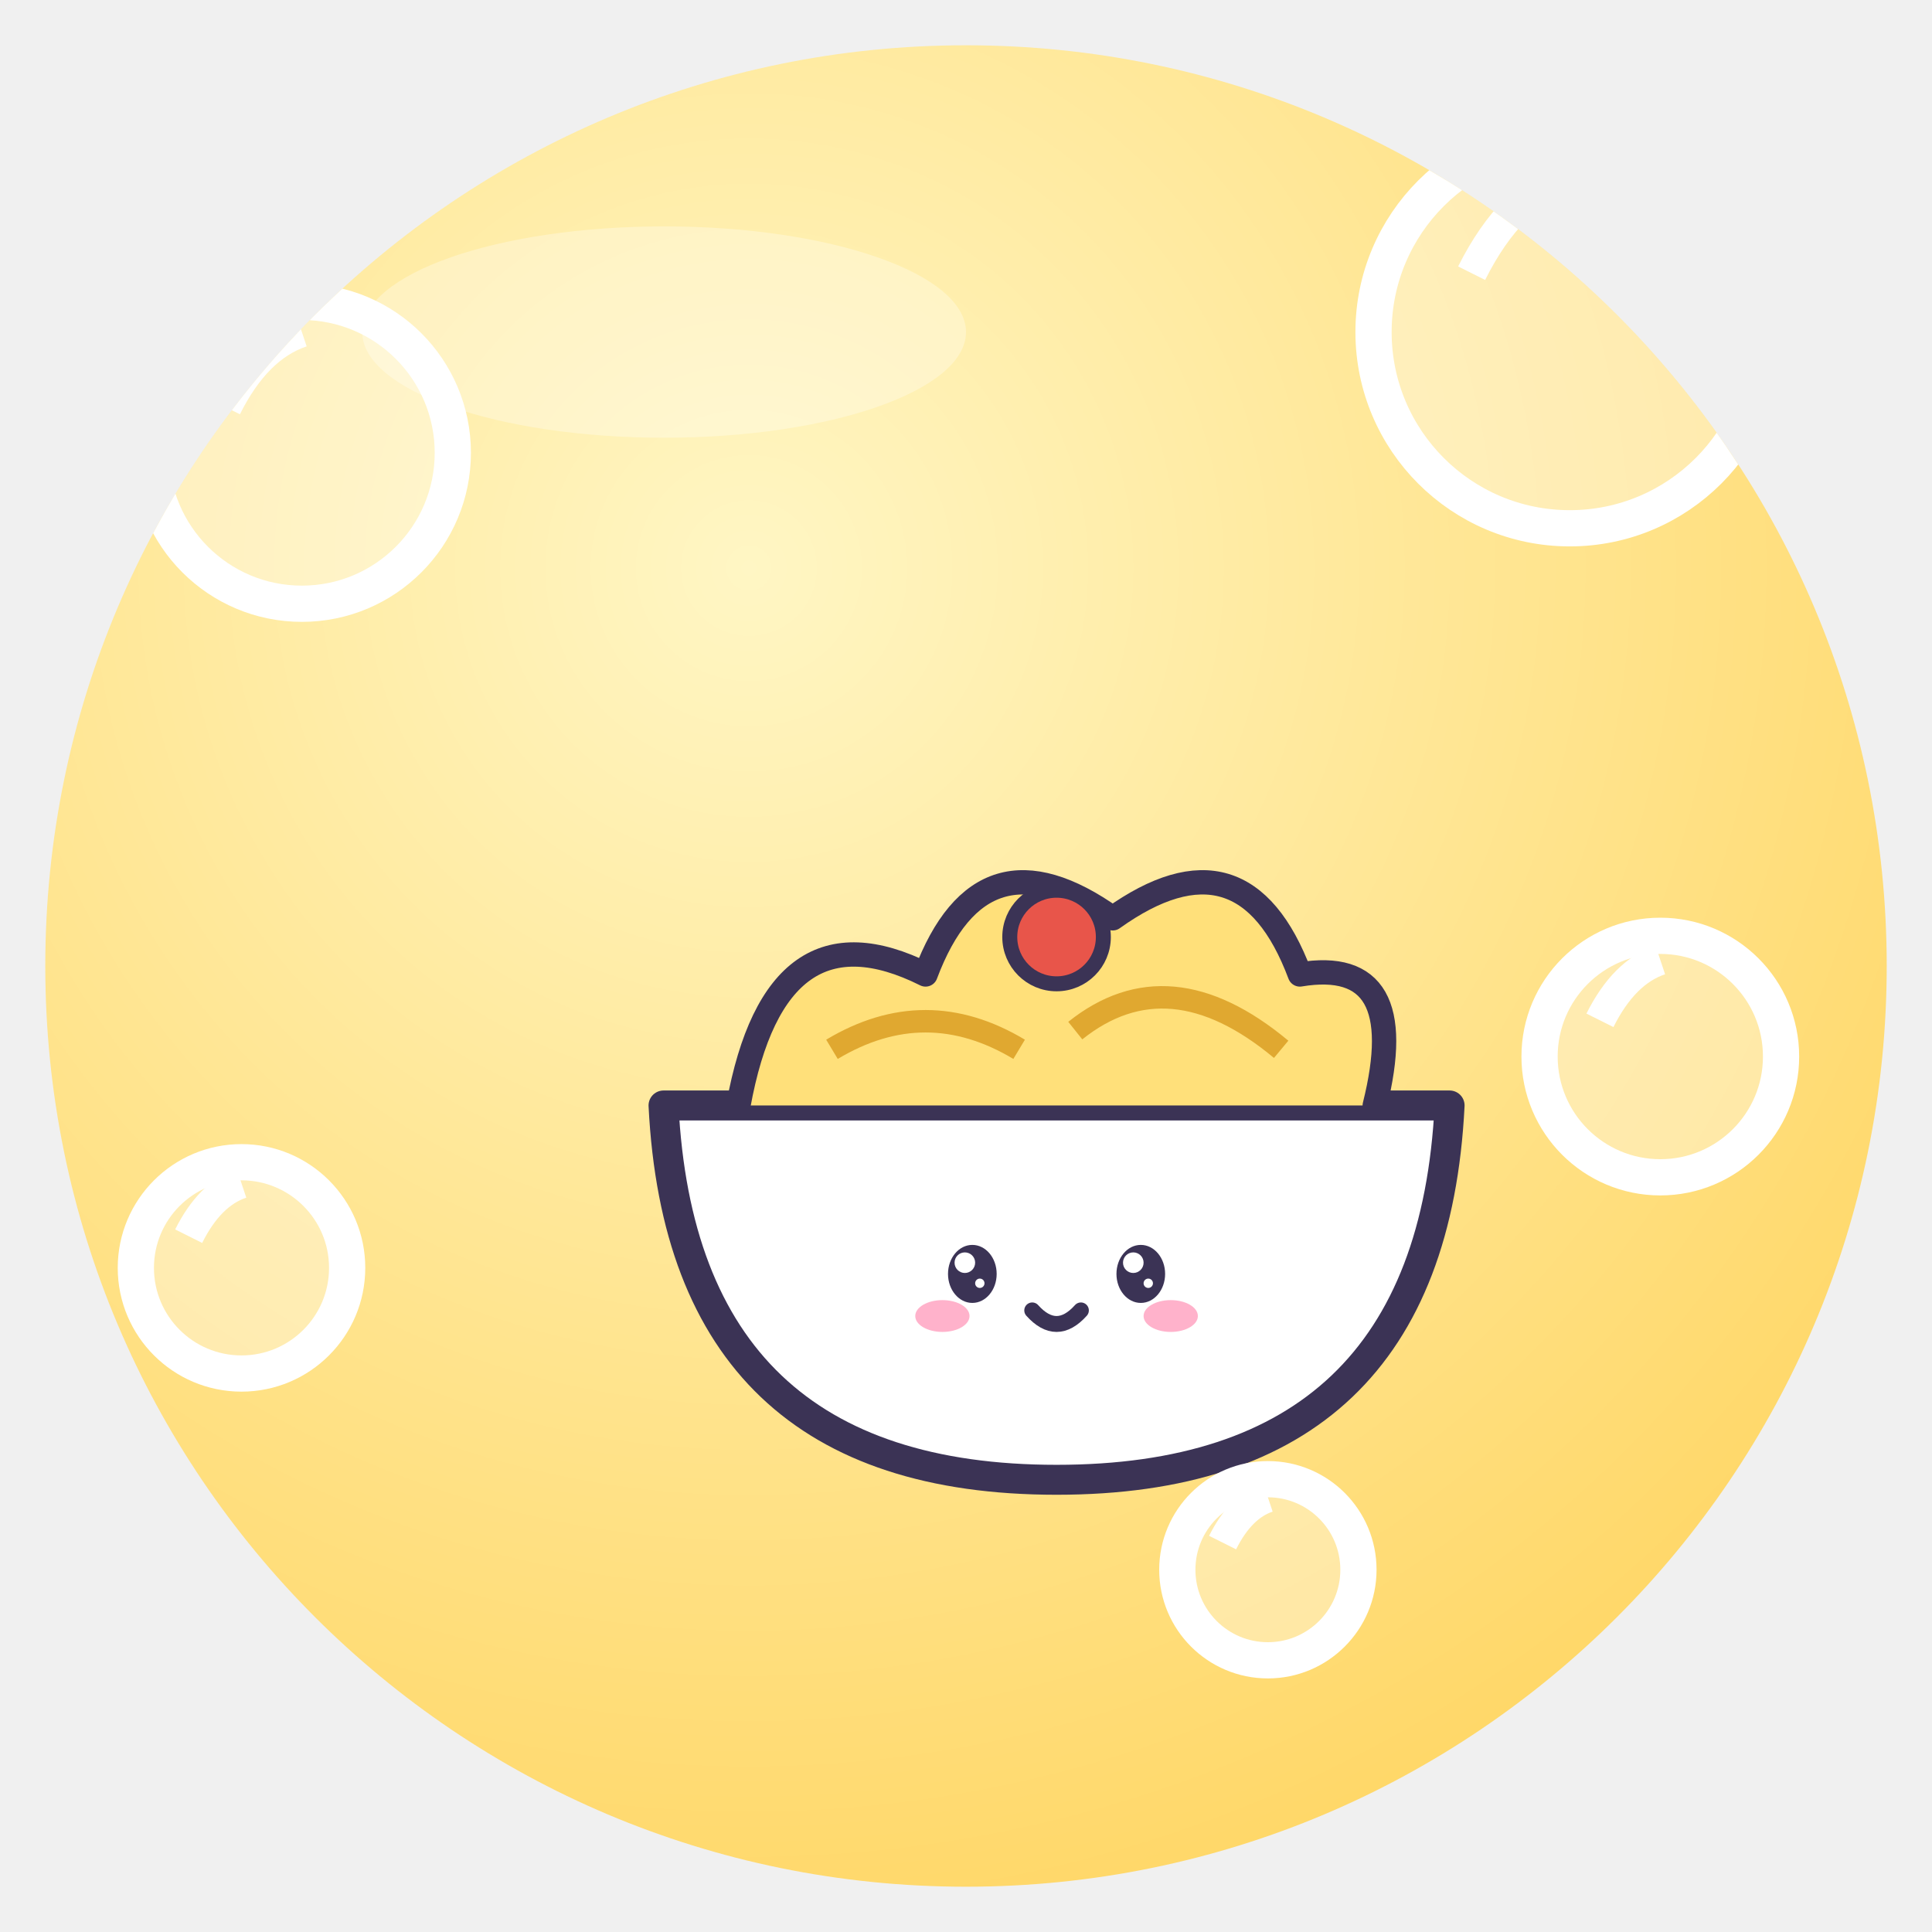
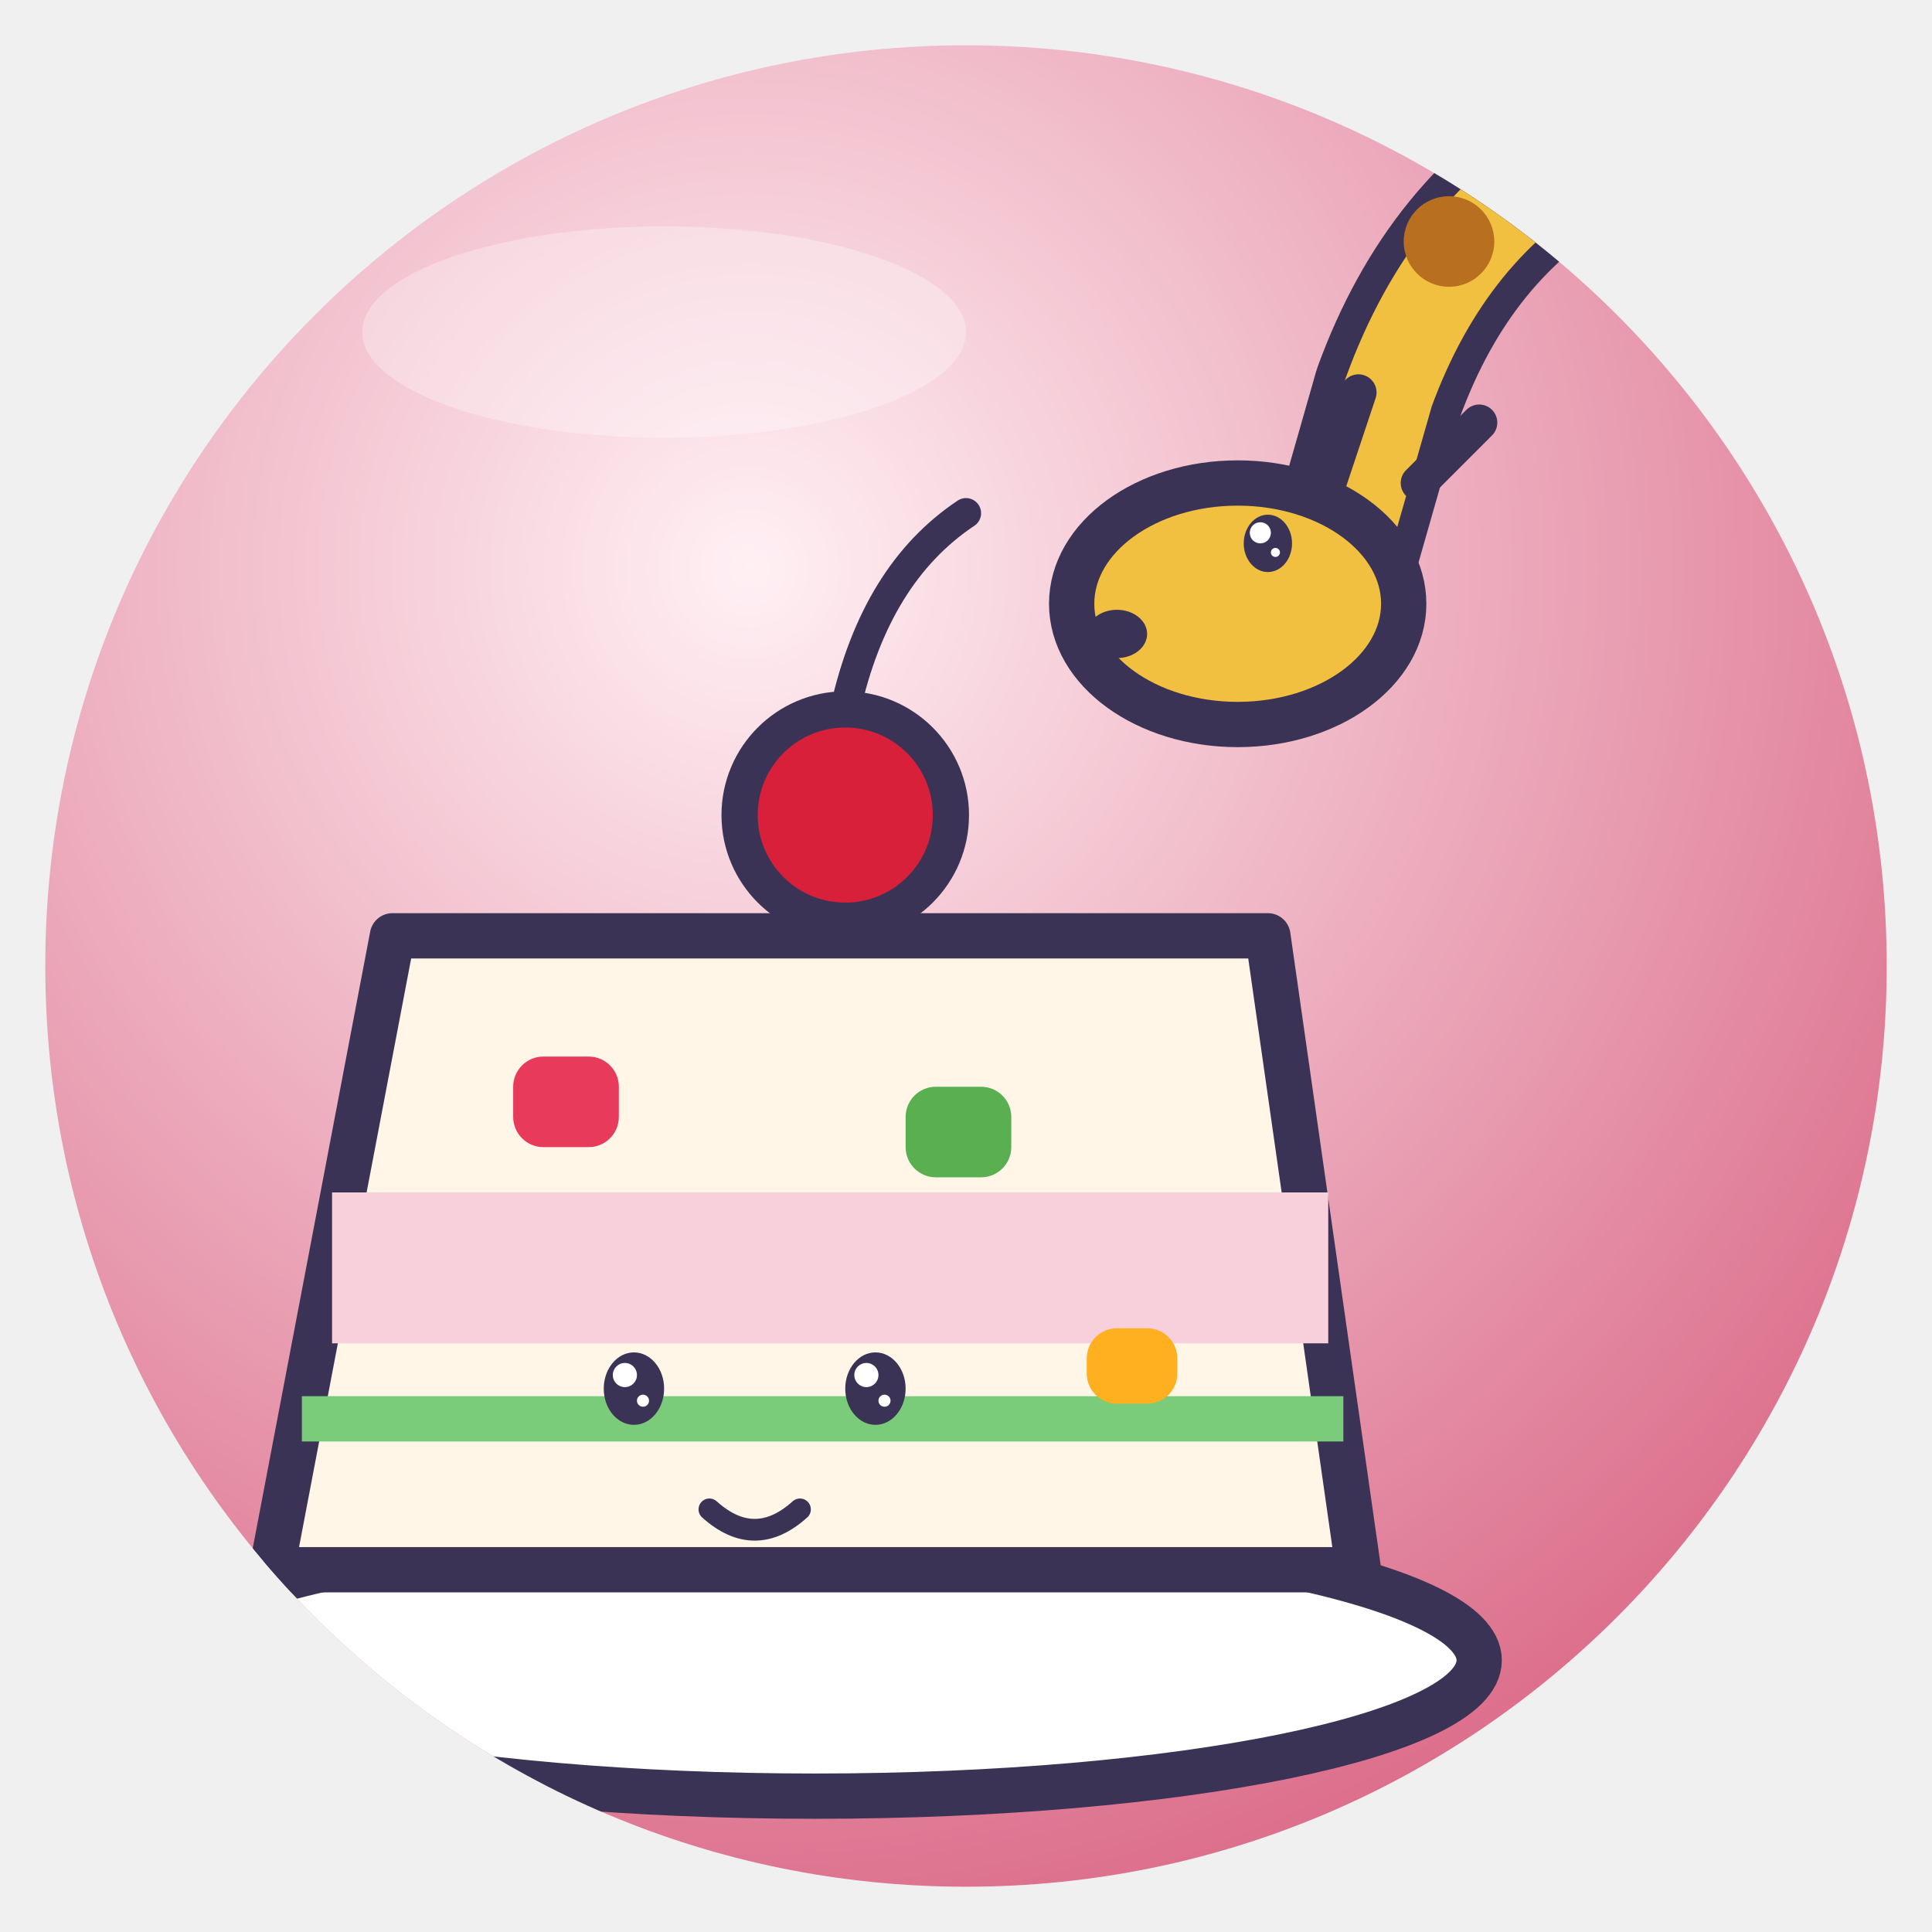
<svg xmlns="http://www.w3.org/2000/svg" viewBox="0 0 128 128" width="128" height="128">
  <defs>
    <radialGradient id="g" cx="38%" cy="28%" r="85%">
-       <stop offset="0" stop-color="#FFF6C4" />
-       <stop offset="1" stop-color="#FFD45E" />
+       <stop offset="0" stop-color="#FFF0F4" />
+       <stop offset="1" stop-color="#D86080" />
    </radialGradient>
    <clipPath id="c">
      <circle cx="64" cy="64" r="61" />
    </clipPath>
  </defs>
  <circle cx="64" cy="64" r="61" fill="url(#g)" />
  <g clip-path="url(#c)">
-     <g transform="translate(70 72) rotate(0) scale(0.62 0.62) translate(-64 -64)">
-       <path d="M22 66 H106 Q104 106 64 106 Q24 106 22 66Z" fill="#fff" stroke="#3B3355" stroke-width="3.2" stroke-linejoin="round" stroke-linecap="round" />
-       <path d="M30 66 Q34 44 50 52 Q56 36 70 46 Q84 36 90 52 Q102 50 98 66" fill="#FFE07A" stroke="#3B3355" stroke-linejoin="round" stroke-linecap="round" stroke-width="2.6" />
-       <path d="M40 60 Q50 54 60 60 M66 58 Q76 50 88 60" fill="none" stroke="#E0A830" stroke-width="2.4" />
-       <circle cx="64" cy="48" r="5" fill="#E8554A" stroke="#3B3355" stroke-linejoin="round" stroke-linecap="round" stroke-width="1.6" />
-       <ellipse cx="55" cy="84" rx="2.6" ry="3.1" fill="#3B3355" />
-       <circle cx="54.2" cy="82.8" r="1.1" fill="#fff" />
-       <circle cx="55.8" cy="85.0" r="0.5" fill="#fff" />
-       <ellipse cx="73" cy="84" rx="2.6" ry="3.1" fill="#3B3355" />
-       <circle cx="72.2" cy="82.8" r="1.1" fill="#fff" />
-       <circle cx="73.8" cy="85.0" r="0.5" fill="#fff" />
-       <ellipse cx="51.8" cy="88.5" rx="2.9" ry="1.7" fill="#FF7FA8" opacity=".6" />
-       <ellipse cx="76.2" cy="88.5" rx="2.9" ry="1.7" fill="#FF7FA8" opacity=".6" />
-       <path d="M61.4 87.9 Q64 90.8 66.6 87.9" fill="none" stroke="#3B3355" stroke-linejoin="round" stroke-linecap="round" stroke-width="1.7" />
-     </g>
-     <circle cx="20" cy="30" r="10" fill="#fff" fill-opacity=".35" stroke="#fff" stroke-width="2.4" />
-     <path d="M15.0 27.0 q2.0 -4.0 5.0 -5.0" fill="none" stroke="#fff" stroke-width="2" />
-     <circle cx="104" cy="22" r="13" fill="#fff" fill-opacity=".35" stroke="#fff" stroke-width="2.4" />
-     <path d="M97.5 18.1 q2.6 -5.2 6.5 -6.5" fill="none" stroke="#fff" stroke-width="2" />
-     <circle cx="110" cy="70" r="8" fill="#fff" fill-opacity=".35" stroke="#fff" stroke-width="2.4" />
-     <path d="M106.0 67.6 q1.6 -3.2 4.0 -4.0" fill="none" stroke="#fff" stroke-width="2" />
-     <circle cx="16" cy="84" r="7" fill="#fff" fill-opacity=".35" stroke="#fff" stroke-width="2.4" />
-     <path d="M12.5 81.9 q1.4 -2.8 3.5 -3.5" fill="none" stroke="#fff" stroke-width="2" />
-     <circle cx="84" cy="104" r="6" fill="#fff" fill-opacity=".35" stroke="#fff" stroke-width="2.4" />
-     <path d="M81.0 102.2 q1.2 -2.4 3.0 -3.0" fill="none" stroke="#fff" stroke-width="2" />
+     <ellipse cx="54" cy="110" rx="44" ry="9" fill="#fff" stroke="#3B3355" stroke-linejoin="round" stroke-linecap="round" stroke-width="3" />
+     <path d="M18 104 L26 62 L84 62 L90 104Z" fill="#FFF6E8" stroke="#3B3355" stroke-linejoin="round" stroke-linecap="round" stroke-width="3" />
+     <path d="M22 84 L88 84" stroke="#F8D0DC" stroke-width="10" />
+     <path d="M20 94 L89 94" stroke="#7ACB7A" stroke-width="3" />
+     <rect x="34" y="70" width="7" height="6" rx="2" fill="#E83A5A" />
+     <rect x="60" y="72" width="7" height="6" rx="2" fill="#5AB050" />
+     <rect x="72" y="88" width="6" height="5" rx="2" fill="#FFB020" />
+     <circle cx="56" cy="54" r="7" fill="#D8203A" stroke="#3B3355" stroke-linejoin="round" stroke-linecap="round" stroke-width="2.4" />
+     <path d="M56 47 Q58 38 64 34" fill="none" stroke="#3B3355" stroke-linejoin="round" stroke-linecap="round" stroke-width="2" />
+     <ellipse cx="42" cy="92" rx="2.0" ry="2.4" fill="#3B3355" />
+     <circle cx="41.4" cy="91.1" r="0.8" fill="#fff" />
+     <circle cx="42.6" cy="92.8" r="0.4" fill="#fff" />
+     <ellipse cx="58" cy="92" rx="2.0" ry="2.4" fill="#3B3355" />
+     <circle cx="57.4" cy="91.1" r="0.8" fill="#fff" />
+     <circle cx="58.6" cy="92.8" r="0.4" fill="#fff" />
+     <path d="M47 100 Q50 102.7 53 100" fill="none" stroke="#3B3355" stroke-linejoin="round" stroke-linecap="round" stroke-width="1.44" />
+     <path d="M128 6 Q100 4 92 26 L88 40" fill="none" stroke="#3B3355" stroke-linejoin="round" stroke-linecap="round" stroke-width="10" />
+     <path d="M128 6 Q100 4 92 26 L88 40" fill="none" stroke="#F2C040" stroke-width="6" />
+     <ellipse cx="82" cy="40" rx="11" ry="8" fill="#F2C040" stroke="#3B3355" stroke-linejoin="round" stroke-linecap="round" stroke-width="3" />
+     <circle cx="96" cy="16" r="3" fill="#B87020" />
+     <circle cx="106" cy="8" r="2.4" fill="#B87020" />
+     <ellipse cx="84" cy="36" rx="1.6" ry="1.9" fill="#3B3355" />
+     <circle cx="83.5" cy="35.3" r="0.7" fill="#fff" />
+     <circle cx="84.5" cy="36.6" r="0.3" fill="#fff" />
+     <ellipse cx="74" cy="42" rx="2" ry="1.6" fill="#3B3355" />
+     <path d="M88 32 L90 26 M94 32 L98 28" stroke="#3B3355" stroke-linejoin="round" stroke-linecap="round" stroke-width="2.4" />
  </g>
  <ellipse cx="44" cy="22" rx="20" ry="7" fill="#fff" opacity=".3" />
</svg>
